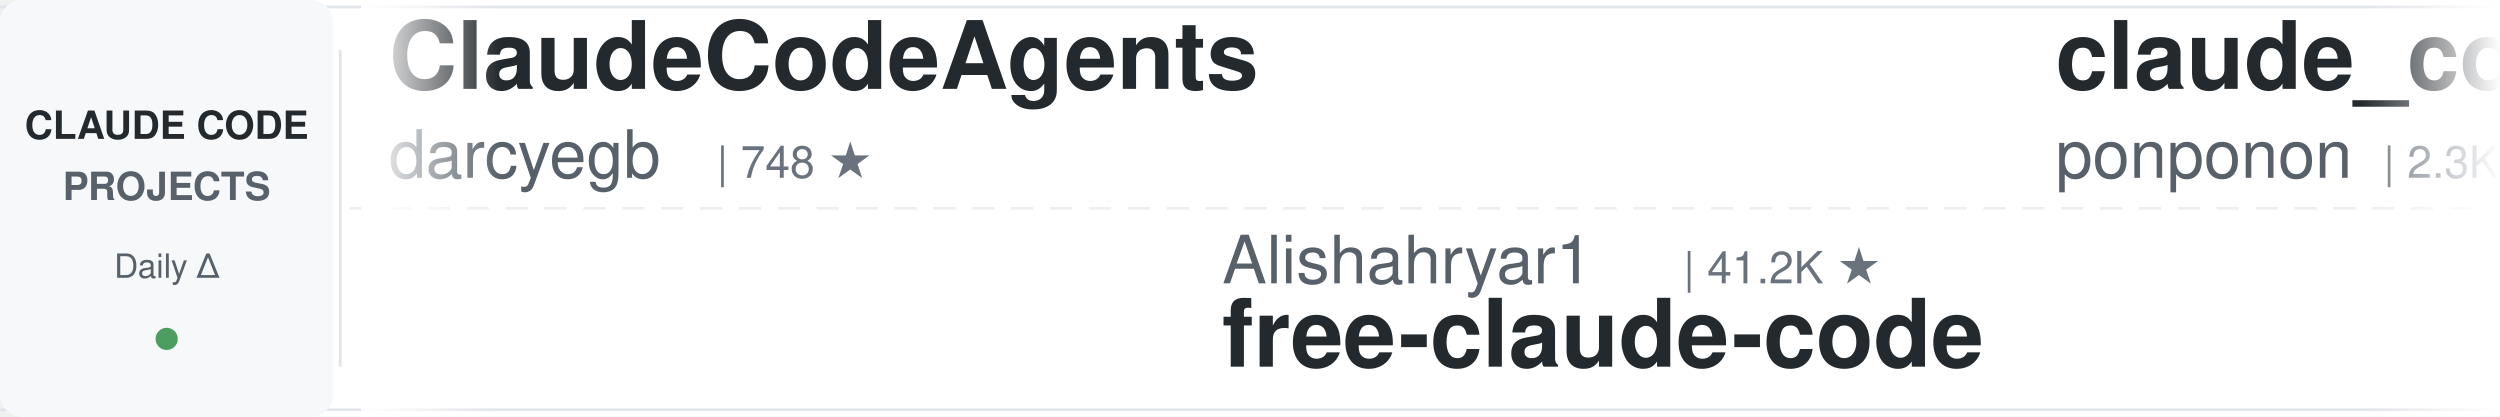
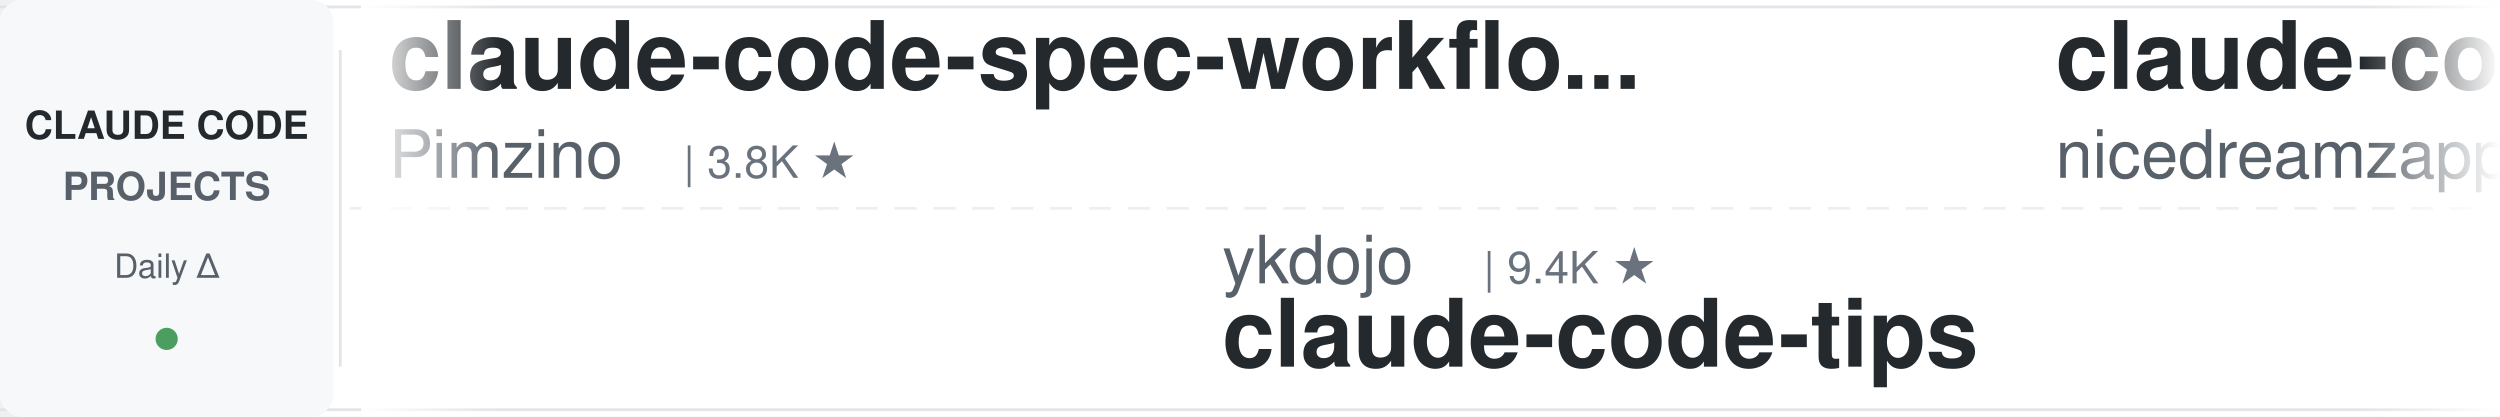
<svg xmlns="http://www.w3.org/2000/svg" width="900" height="150">
  <defs>
    <linearGradient id="leftFade" x1="0%" y1="0%" x2="100%" y2="0%">
      <stop offset="0%" style="stop-color:#ffffff;stop-opacity:1" />
      <stop offset="100%" style="stop-color:#ffffff;stop-opacity:0" />
    </linearGradient>
    <linearGradient id="rightFade" x1="0%" y1="0%" x2="100%" y2="0%">
      <stop offset="0%" style="stop-color:#ffffff;stop-opacity:0" />
      <stop offset="100%" style="stop-color:#ffffff;stop-opacity:1" />
    </linearGradient>
  </defs>
  <rect width="900" height="150" fill="#ffffff" rx="8" />
  <rect x="0" y="2" width="900" height="1" fill="#e1e4e8" />
  <rect x="0" y="147" width="900" height="1" fill="#e1e4e8" />
  <line x1="0" y1="75" x2="900" y2="75" stroke="#e1e4e8" stroke-width="1" stroke-dasharray="8 6" opacity="0.6" />
  <rect x="0" y="0" width="120" height="150" fill="#f6f8fa" rx="8" />
  <text x="60" y="50" font-family="-apple-system, BlinkMacSystemFont, 'Segoe UI', Helvetica, Arial, sans-serif" font-size="14" font-weight="600" fill="#24292e" text-anchor="middle">CLAUDE CODE</text>
  <text x="60" y="72" font-family="-apple-system, BlinkMacSystemFont, 'Segoe UI', Helvetica, Arial, sans-serif" font-size="14" font-weight="600" fill="#586069" text-anchor="middle">PROJECTS</text>
  <text x="60" y="100" font-family="-apple-system, BlinkMacSystemFont, 'Segoe UI', Helvetica, Arial, sans-serif" font-size="12" font-weight="500" fill="#586069" text-anchor="middle">Daily Δ</text>
  <circle cx="60" cy="122" r="4" fill="#22863a" opacity="0.8" />
  <rect x="122" y="18" width="1" height="114" fill="#e1e4e8" />
  <clipPath id="tickerClip">
    <rect x="130" y="0" width="770" height="150" />
  </clipPath>
  <g clip-path="url(#tickerClip)">
    <g id="tickerItems">
      <animateTransform attributeName="transform" attributeType="XML" type="translate" from="0 0" to="-3000 0" dur="54s" repeatCount="indefinite" />
      <g transform="translate(0, 0)">
-         <text x="140" y="32" font-family="-apple-system, BlinkMacSystemFont, 'Segoe UI', Helvetica, Arial, sans-serif" font-size="34" font-weight="600" fill="#24292e">ClaudeCodeAgents</text>
-         <text x="140" y="64" font-family="-apple-system, BlinkMacSystemFont, 'Segoe UI', Helvetica, Arial, sans-serif" font-size="24" font-weight="400" fill="#586069">darcyegb</text>
-         <text x="258" y="64" font-family="-apple-system, BlinkMacSystemFont, 'Segoe UI', Helvetica, Arial, sans-serif" font-size="16" font-weight="500" fill="#6a737d">| 748 ★</text>
+         <text x="140" y="32" font-family="-apple-system, BlinkMacSystemFont, 'Segoe UI', Helvetica, Arial, sans-serif" font-size="34" font-weight="600" fill="#24292e">claude-code-spec-workflo...</text>
+         <text x="140" y="64" font-family="-apple-system, BlinkMacSystemFont, 'Segoe UI', Helvetica, Arial, sans-serif" font-size="24" font-weight="400" fill="#586069">Pimzino</text>
+         <text x="246" y="64" font-family="-apple-system, BlinkMacSystemFont, 'Segoe UI', Helvetica, Arial, sans-serif" font-size="16" font-weight="500" fill="#6a737d">| 3.8K ★</text>
      </g>
      <g transform="translate(300, 0)">
-         <text x="140" y="102" font-family="-apple-system, BlinkMacSystemFont, 'Segoe UI', Helvetica, Arial, sans-serif" font-size="24" font-weight="400" fill="#586069">Alishahryar1</text>
-         <text x="306" y="102" font-family="-apple-system, BlinkMacSystemFont, 'Segoe UI', Helvetica, Arial, sans-serif" font-size="16" font-weight="500" fill="#6a737d">| 41.2K ★</text>
-         <text x="140" y="132" font-family="-apple-system, BlinkMacSystemFont, 'Segoe UI', Helvetica, Arial, sans-serif" font-size="34" font-weight="600" fill="#24292e">free-claude-code</text>
+         <text x="140" y="102" font-family="-apple-system, BlinkMacSystemFont, 'Segoe UI', Helvetica, Arial, sans-serif" font-size="24" font-weight="400" fill="#586069">ykdojo</text>
+         <text x="234" y="102" font-family="-apple-system, BlinkMacSystemFont, 'Segoe UI', Helvetica, Arial, sans-serif" font-size="16" font-weight="500" fill="#6a737d">| 9.4K ★</text>
+         <text x="140" y="132" font-family="-apple-system, BlinkMacSystemFont, 'Segoe UI', Helvetica, Arial, sans-serif" font-size="34" font-weight="600" fill="#24292e">claude-code-tips</text>
      </g>
      <g transform="translate(600, 0)">
-         <text x="140" y="32" font-family="-apple-system, BlinkMacSystemFont, 'Segoe UI', Helvetica, Arial, sans-serif" font-size="34" font-weight="600" fill="#24292e">claude_code_src</text>
-         <text x="140" y="64" font-family="-apple-system, BlinkMacSystemFont, 'Segoe UI', Helvetica, Arial, sans-serif" font-size="24" font-weight="400" fill="#586069">ponponon</text>
-         <text x="258" y="64" font-family="-apple-system, BlinkMacSystemFont, 'Segoe UI', Helvetica, Arial, sans-serif" font-size="16" font-weight="500" fill="#6a737d">| 2.3K ★</text>
-       </g>
-       <g transform="translate(900, 0)">
-         <text x="140" y="102" font-family="-apple-system, BlinkMacSystemFont, 'Segoe UI', Helvetica, Arial, sans-serif" font-size="24" font-weight="400" fill="#586069">Maciek-roboblog</text>
-         <text x="342" y="102" font-family="-apple-system, BlinkMacSystemFont, 'Segoe UI', Helvetica, Arial, sans-serif" font-size="16" font-weight="500" fill="#6a737d">| 8.5K ★</text>
-         <text x="140" y="132" font-family="-apple-system, BlinkMacSystemFont, 'Segoe UI', Helvetica, Arial, sans-serif" font-size="34" font-weight="600" fill="#24292e">Claude-Code-Usage-Monito...</text>
-       </g>
-       <g transform="translate(1200, 0)">
        <text x="140" y="32" font-family="-apple-system, BlinkMacSystemFont, 'Segoe UI', Helvetica, Arial, sans-serif" font-size="34" font-weight="600" fill="#24292e">claude-code-local</text>
        <text x="140" y="64" font-family="-apple-system, BlinkMacSystemFont, 'Segoe UI', Helvetica, Arial, sans-serif" font-size="24" font-weight="400" fill="#586069">nicedreamzapp</text>
        <text x="318" y="64" font-family="-apple-system, BlinkMacSystemFont, 'Segoe UI', Helvetica, Arial, sans-serif" font-size="16" font-weight="500" fill="#6a737d">| 3.0K ★</text>
      </g>
+       <g transform="translate(900, 0)">
+         <text x="140" y="102" font-family="-apple-system, BlinkMacSystemFont, 'Segoe UI', Helvetica, Arial, sans-serif" font-size="24" font-weight="400" fill="#586069">liuup</text>
+         <text x="222" y="102" font-family="-apple-system, BlinkMacSystemFont, 'Segoe UI', Helvetica, Arial, sans-serif" font-size="16" font-weight="500" fill="#6a737d">| 3.6K ★</text>
+         <text x="140" y="132" font-family="-apple-system, BlinkMacSystemFont, 'Segoe UI', Helvetica, Arial, sans-serif" font-size="34" font-weight="600" fill="#24292e">claude-code-analysis</text>
+       </g>
+       <g transform="translate(1200, 0)">
+         <text x="140" y="32" font-family="-apple-system, BlinkMacSystemFont, 'Segoe UI', Helvetica, Arial, sans-serif" font-size="34" font-weight="600" fill="#24292e">claude-code-guide</text>
+         <text x="140" y="64" font-family="-apple-system, BlinkMacSystemFont, 'Segoe UI', Helvetica, Arial, sans-serif" font-size="24" font-weight="400" fill="#586069">zebbern</text>
+         <text x="246" y="64" font-family="-apple-system, BlinkMacSystemFont, 'Segoe UI', Helvetica, Arial, sans-serif" font-size="16" font-weight="500" fill="#6a737d">| 4.4K ★</text>
+       </g>
      <g transform="translate(1500, 0)">
-         <text x="140" y="102" font-family="-apple-system, BlinkMacSystemFont, 'Segoe UI', Helvetica, Arial, sans-serif" font-size="24" font-weight="400" fill="#586069">FlorianBruniaux</text>
-         <text x="342" y="102" font-family="-apple-system, BlinkMacSystemFont, 'Segoe UI', Helvetica, Arial, sans-serif" font-size="16" font-weight="500" fill="#6a737d">| 5.5K ★</text>
-         <text x="140" y="132" font-family="-apple-system, BlinkMacSystemFont, 'Segoe UI', Helvetica, Arial, sans-serif" font-size="34" font-weight="600" fill="#24292e">claude-code-ultimate-gui...</text>
+         <text x="140" y="102" font-family="-apple-system, BlinkMacSystemFont, 'Segoe UI', Helvetica, Arial, sans-serif" font-size="24" font-weight="400" fill="#586069">ding113</text>
+         <text x="246" y="102" font-family="-apple-system, BlinkMacSystemFont, 'Segoe UI', Helvetica, Arial, sans-serif" font-size="16" font-weight="500" fill="#6a737d">| 3.3K ★</text>
+         <text x="140" y="132" font-family="-apple-system, BlinkMacSystemFont, 'Segoe UI', Helvetica, Arial, sans-serif" font-size="34" font-weight="600" fill="#24292e">claude-code-hub</text>
      </g>
      <g transform="translate(1800, 0)">
-         <text x="140" y="32" font-family="-apple-system, BlinkMacSystemFont, 'Segoe UI', Helvetica, Arial, sans-serif" font-size="34" font-weight="600" fill="#24292e">system_prompts_leaks</text>
-         <text x="140" y="64" font-family="-apple-system, BlinkMacSystemFont, 'Segoe UI', Helvetica, Arial, sans-serif" font-size="24" font-weight="400" fill="#586069">asgeirtj</text>
-         <text x="258" y="64" font-family="-apple-system, BlinkMacSystemFont, 'Segoe UI', Helvetica, Arial, sans-serif" font-size="16" font-weight="500" fill="#6a737d">| 59.2K ★</text>
+         <text x="140" y="32" font-family="-apple-system, BlinkMacSystemFont, 'Segoe UI', Helvetica, Arial, sans-serif" font-size="34" font-weight="600" fill="#24292e">Open-ClaudeCode</text>
+         <text x="140" y="64" font-family="-apple-system, BlinkMacSystemFont, 'Segoe UI', Helvetica, Arial, sans-serif" font-size="24" font-weight="400" fill="#586069">LING71671</text>
+         <text x="270" y="64" font-family="-apple-system, BlinkMacSystemFont, 'Segoe UI', Helvetica, Arial, sans-serif" font-size="16" font-weight="500" fill="#6a737d">| 924 ★</text>
      </g>
      <g transform="translate(2100, 0)">
-         <text x="140" y="102" font-family="-apple-system, BlinkMacSystemFont, 'Segoe UI', Helvetica, Arial, sans-serif" font-size="24" font-weight="400" fill="#586069">Cranot</text>
-         <text x="234" y="102" font-family="-apple-system, BlinkMacSystemFont, 'Segoe UI', Helvetica, Arial, sans-serif" font-size="16" font-weight="500" fill="#6a737d">| 2.8K ★</text>
-         <text x="140" y="132" font-family="-apple-system, BlinkMacSystemFont, 'Segoe UI', Helvetica, Arial, sans-serif" font-size="34" font-weight="600" fill="#24292e">claude-code-guide</text>
+         <text x="140" y="102" font-family="-apple-system, BlinkMacSystemFont, 'Segoe UI', Helvetica, Arial, sans-serif" font-size="24" font-weight="400" fill="#586069">musistudio</text>
+         <text x="282" y="102" font-family="-apple-system, BlinkMacSystemFont, 'Segoe UI', Helvetica, Arial, sans-serif" font-size="16" font-weight="500" fill="#6a737d">| 36.0K ★</text>
+         <text x="140" y="132" font-family="-apple-system, BlinkMacSystemFont, 'Segoe UI', Helvetica, Arial, sans-serif" font-size="34" font-weight="600" fill="#24292e">claude-code-router</text>
      </g>
      <g transform="translate(2400, 0)">
-         <text x="140" y="32" font-family="-apple-system, BlinkMacSystemFont, 'Segoe UI', Helvetica, Arial, sans-serif" font-size="34" font-weight="600" fill="#24292e">awesome-claude-code-suba...</text>
-         <text x="140" y="64" font-family="-apple-system, BlinkMacSystemFont, 'Segoe UI', Helvetica, Arial, sans-serif" font-size="24" font-weight="400" fill="#586069">VoltAgent</text>
-         <text x="270" y="64" font-family="-apple-system, BlinkMacSystemFont, 'Segoe UI', Helvetica, Arial, sans-serif" font-size="16" font-weight="500" fill="#6a737d">| 23.5K ★</text>
+         <text x="140" y="32" font-family="-apple-system, BlinkMacSystemFont, 'Segoe UI', Helvetica, Arial, sans-serif" font-size="34" font-weight="600" fill="#24292e">claude-code-best-practic...</text>
+         <text x="140" y="64" font-family="-apple-system, BlinkMacSystemFont, 'Segoe UI', Helvetica, Arial, sans-serif" font-size="24" font-weight="400" fill="#586069">shanraisshan</text>
+         <text x="306" y="64" font-family="-apple-system, BlinkMacSystemFont, 'Segoe UI', Helvetica, Arial, sans-serif" font-size="16" font-weight="500" fill="#6a737d">| 63.2K ★</text>
      </g>
      <g transform="translate(2700, 0)">
-         <text x="140" y="102" font-family="-apple-system, BlinkMacSystemFont, 'Segoe UI', Helvetica, Arial, sans-serif" font-size="24" font-weight="400" fill="#586069">jeremylongshore</text>
-         <text x="342" y="102" font-family="-apple-system, BlinkMacSystemFont, 'Segoe UI', Helvetica, Arial, sans-serif" font-size="16" font-weight="500" fill="#6a737d">| 2.5K ★</text>
-         <text x="140" y="132" font-family="-apple-system, BlinkMacSystemFont, 'Segoe UI', Helvetica, Arial, sans-serif" font-size="34" font-weight="600" fill="#24292e">claude-code-plugins-plus...</text>
+         <text x="140" y="102" font-family="-apple-system, BlinkMacSystemFont, 'Segoe UI', Helvetica, Arial, sans-serif" font-size="24" font-weight="400" fill="#586069">centminmod</text>
+         <text x="282" y="102" font-family="-apple-system, BlinkMacSystemFont, 'Segoe UI', Helvetica, Arial, sans-serif" font-size="16" font-weight="500" fill="#6a737d">| 2.5K ★</text>
+         <text x="140" y="132" font-family="-apple-system, BlinkMacSystemFont, 'Segoe UI', Helvetica, Arial, sans-serif" font-size="34" font-weight="600" fill="#24292e">my-claude-code-setup</text>
      </g>
      <g transform="translate(3000, 0)">
-         <text x="140" y="32" font-family="-apple-system, BlinkMacSystemFont, 'Segoe UI', Helvetica, Arial, sans-serif" font-size="34" font-weight="600" fill="#24292e">ClaudeCodeAgents</text>
-         <text x="140" y="64" font-family="-apple-system, BlinkMacSystemFont, 'Segoe UI', Helvetica, Arial, sans-serif" font-size="24" font-weight="400" fill="#586069">darcyegb</text>
-         <text x="258" y="64" font-family="-apple-system, BlinkMacSystemFont, 'Segoe UI', Helvetica, Arial, sans-serif" font-size="16" font-weight="500" fill="#6a737d">| 748 ★</text>
+         <text x="140" y="32" font-family="-apple-system, BlinkMacSystemFont, 'Segoe UI', Helvetica, Arial, sans-serif" font-size="34" font-weight="600" fill="#24292e">claude-code-spec-workflo...</text>
+         <text x="140" y="64" font-family="-apple-system, BlinkMacSystemFont, 'Segoe UI', Helvetica, Arial, sans-serif" font-size="24" font-weight="400" fill="#586069">Pimzino</text>
+         <text x="246" y="64" font-family="-apple-system, BlinkMacSystemFont, 'Segoe UI', Helvetica, Arial, sans-serif" font-size="16" font-weight="500" fill="#6a737d">| 3.8K ★</text>
      </g>
      <g transform="translate(3300, 0)">
-         <text x="140" y="102" font-family="-apple-system, BlinkMacSystemFont, 'Segoe UI', Helvetica, Arial, sans-serif" font-size="24" font-weight="400" fill="#586069">Alishahryar1</text>
-         <text x="306" y="102" font-family="-apple-system, BlinkMacSystemFont, 'Segoe UI', Helvetica, Arial, sans-serif" font-size="16" font-weight="500" fill="#6a737d">| 41.2K ★</text>
-         <text x="140" y="132" font-family="-apple-system, BlinkMacSystemFont, 'Segoe UI', Helvetica, Arial, sans-serif" font-size="34" font-weight="600" fill="#24292e">free-claude-code</text>
+         <text x="140" y="102" font-family="-apple-system, BlinkMacSystemFont, 'Segoe UI', Helvetica, Arial, sans-serif" font-size="24" font-weight="400" fill="#586069">ykdojo</text>
+         <text x="234" y="102" font-family="-apple-system, BlinkMacSystemFont, 'Segoe UI', Helvetica, Arial, sans-serif" font-size="16" font-weight="500" fill="#6a737d">| 9.4K ★</text>
+         <text x="140" y="132" font-family="-apple-system, BlinkMacSystemFont, 'Segoe UI', Helvetica, Arial, sans-serif" font-size="34" font-weight="600" fill="#24292e">claude-code-tips</text>
      </g>
      <g transform="translate(3600, 0)">
-         <text x="140" y="32" font-family="-apple-system, BlinkMacSystemFont, 'Segoe UI', Helvetica, Arial, sans-serif" font-size="34" font-weight="600" fill="#24292e">claude_code_src</text>
-         <text x="140" y="64" font-family="-apple-system, BlinkMacSystemFont, 'Segoe UI', Helvetica, Arial, sans-serif" font-size="24" font-weight="400" fill="#586069">ponponon</text>
-         <text x="258" y="64" font-family="-apple-system, BlinkMacSystemFont, 'Segoe UI', Helvetica, Arial, sans-serif" font-size="16" font-weight="500" fill="#6a737d">| 2.3K ★</text>
+         <text x="140" y="32" font-family="-apple-system, BlinkMacSystemFont, 'Segoe UI', Helvetica, Arial, sans-serif" font-size="34" font-weight="600" fill="#24292e">claude-code-local</text>
+         <text x="140" y="64" font-family="-apple-system, BlinkMacSystemFont, 'Segoe UI', Helvetica, Arial, sans-serif" font-size="24" font-weight="400" fill="#586069">nicedreamzapp</text>
+         <text x="318" y="64" font-family="-apple-system, BlinkMacSystemFont, 'Segoe UI', Helvetica, Arial, sans-serif" font-size="16" font-weight="500" fill="#6a737d">| 3.0K ★</text>
      </g>
      <g transform="translate(3900, 0)">
-         <text x="140" y="102" font-family="-apple-system, BlinkMacSystemFont, 'Segoe UI', Helvetica, Arial, sans-serif" font-size="24" font-weight="400" fill="#586069">Maciek-roboblog</text>
-         <text x="342" y="102" font-family="-apple-system, BlinkMacSystemFont, 'Segoe UI', Helvetica, Arial, sans-serif" font-size="16" font-weight="500" fill="#6a737d">| 8.5K ★</text>
-         <text x="140" y="132" font-family="-apple-system, BlinkMacSystemFont, 'Segoe UI', Helvetica, Arial, sans-serif" font-size="34" font-weight="600" fill="#24292e">Claude-Code-Usage-Monito...</text>
+         <text x="140" y="102" font-family="-apple-system, BlinkMacSystemFont, 'Segoe UI', Helvetica, Arial, sans-serif" font-size="24" font-weight="400" fill="#586069">liuup</text>
+         <text x="222" y="102" font-family="-apple-system, BlinkMacSystemFont, 'Segoe UI', Helvetica, Arial, sans-serif" font-size="16" font-weight="500" fill="#6a737d">| 3.6K ★</text>
+         <text x="140" y="132" font-family="-apple-system, BlinkMacSystemFont, 'Segoe UI', Helvetica, Arial, sans-serif" font-size="34" font-weight="600" fill="#24292e">claude-code-analysis</text>
      </g>
    </g>
  </g>
  <rect x="130" y="0" width="50" height="150" fill="url(#leftFade)" />
  <rect x="850" y="0" width="50" height="150" fill="url(#rightFade)" />
</svg>
